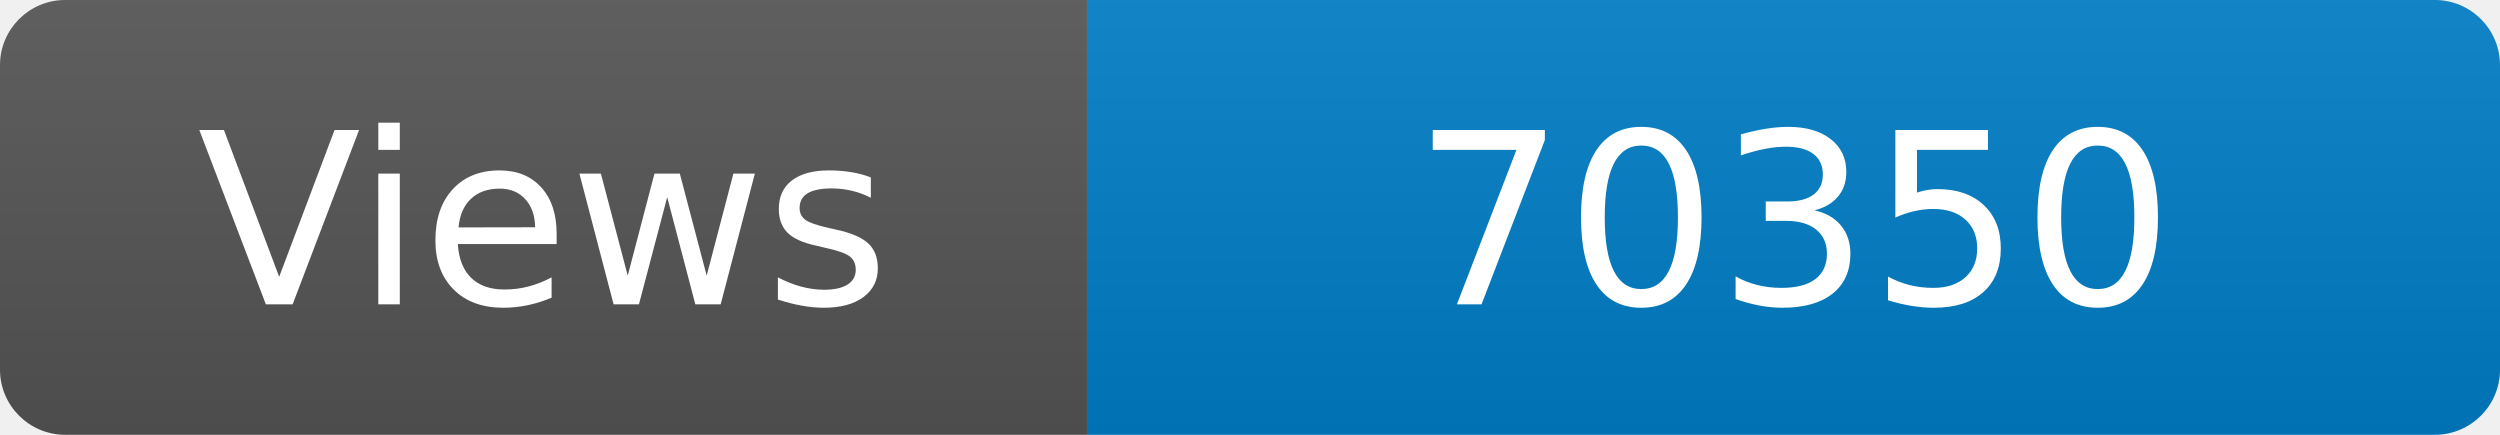
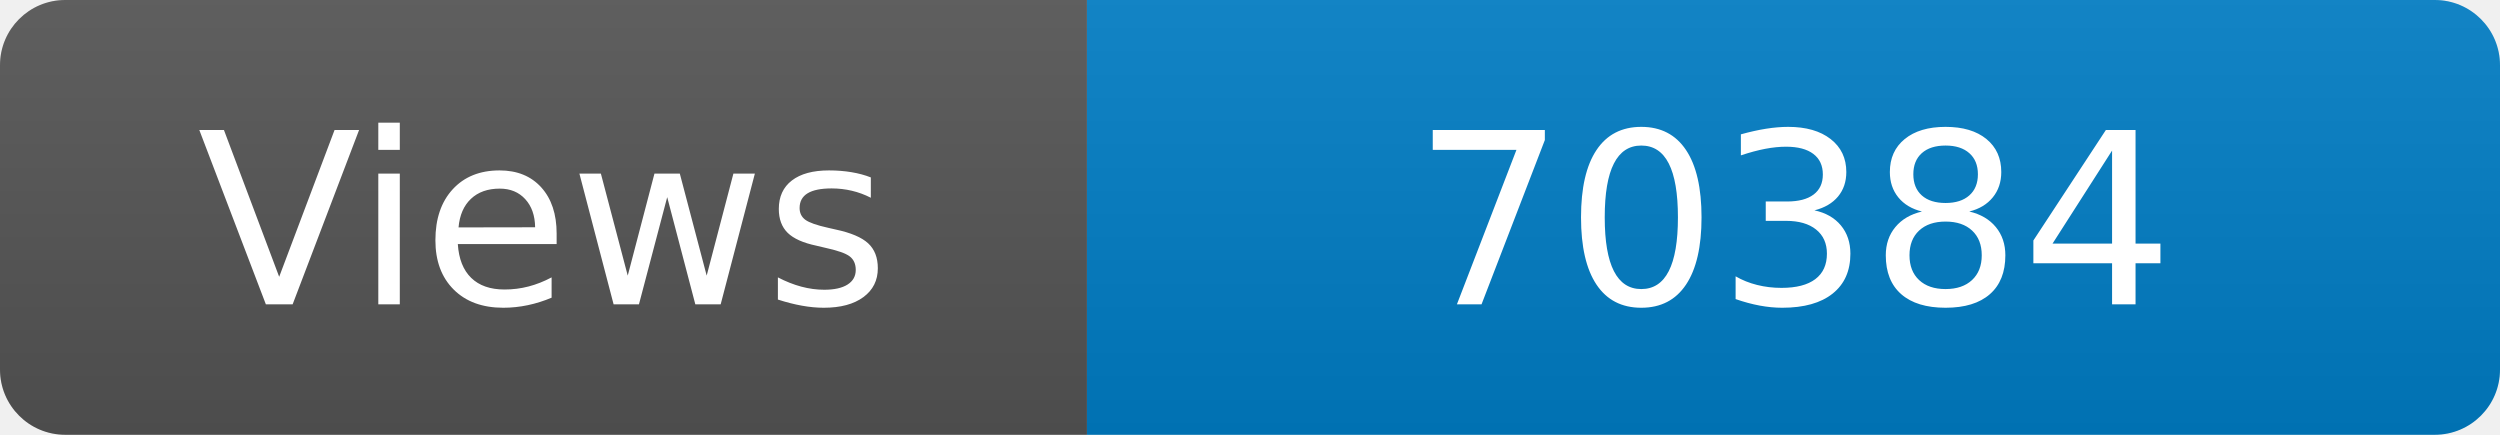
<svg xmlns="http://www.w3.org/2000/svg" width="115" height="20" role="img" aria-label="Maintained?: yes">
  <linearGradient id="s" x2="0" y2="100%">
    <stop offset="0" stop-color="#bbb" stop-opacity=".1" />
    <stop offset="1" stop-opacity=".1" />
  </linearGradient>
  <clipPath id="r">
    <rect width="115" height="20" rx="3" fill="#fff" />
  </clipPath>
  <g clip-path="url(#r)">
    <rect width="50" height="20" fill="#555" />
    <rect x="50" width="160" height="20" fill="#007ec6" />
    <rect width="115" height="20" fill="url(#s)" />
  </g>
  <g fill="#fff" text-anchor="middle" font-family="Verdana,Geneva,DejaVu Sans,sans-serif" font-size="110">
    <text x="250" y="140" transform="scale(.1)" fill="#fff">Views</text>
-     <text x="825" y="140" transform="scale(.1)" fill="#fff">70350</text>
+     <text x="825" y="140" transform="scale(.1)" fill="#fff">70384</text>
  </g>
</svg>
